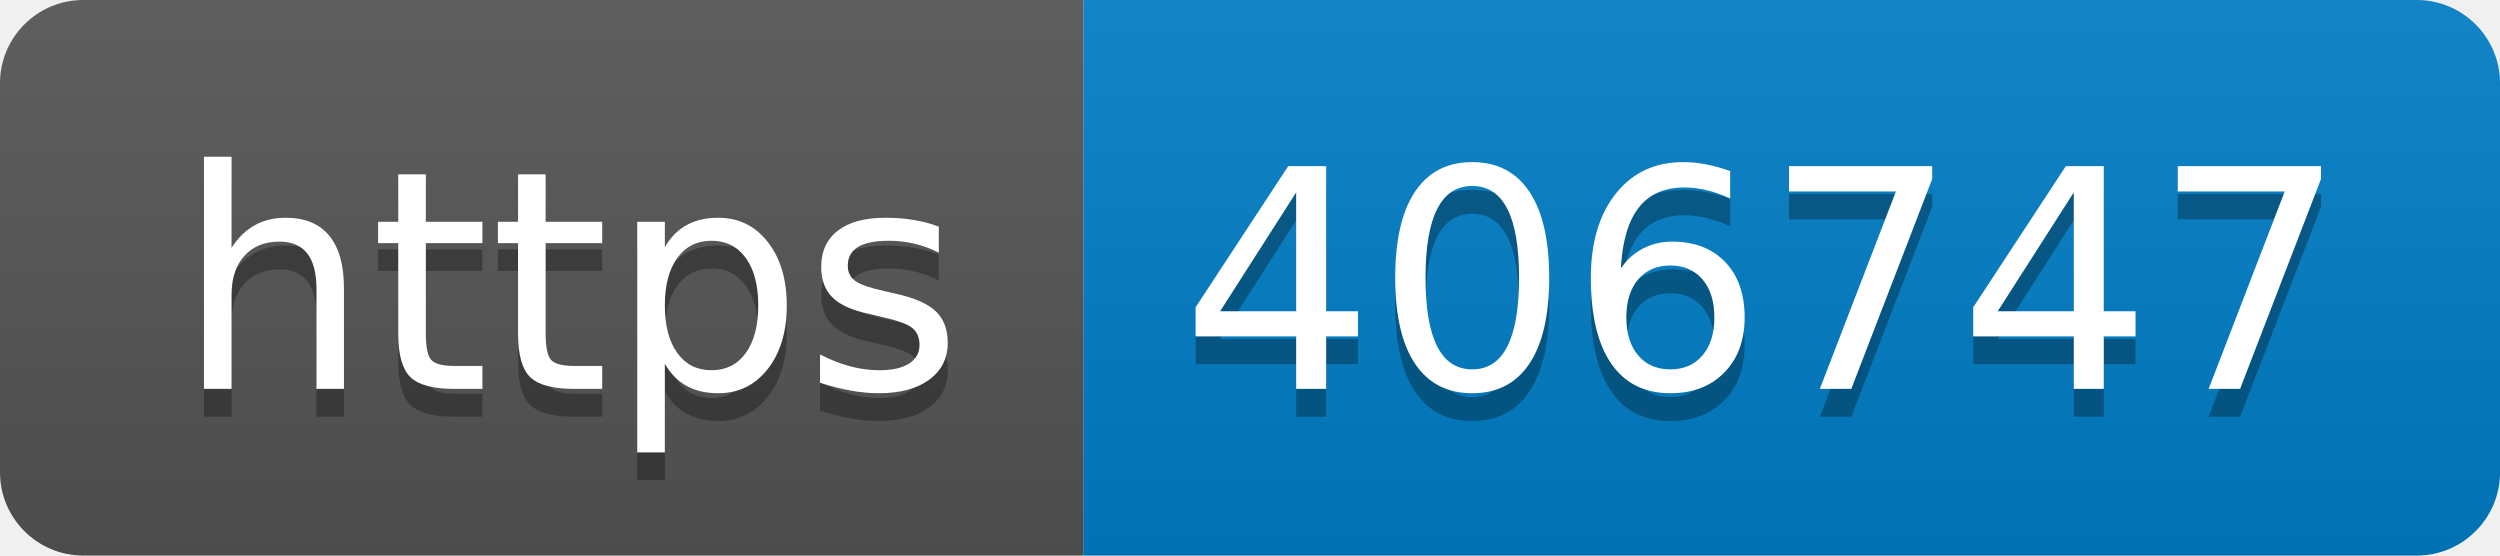
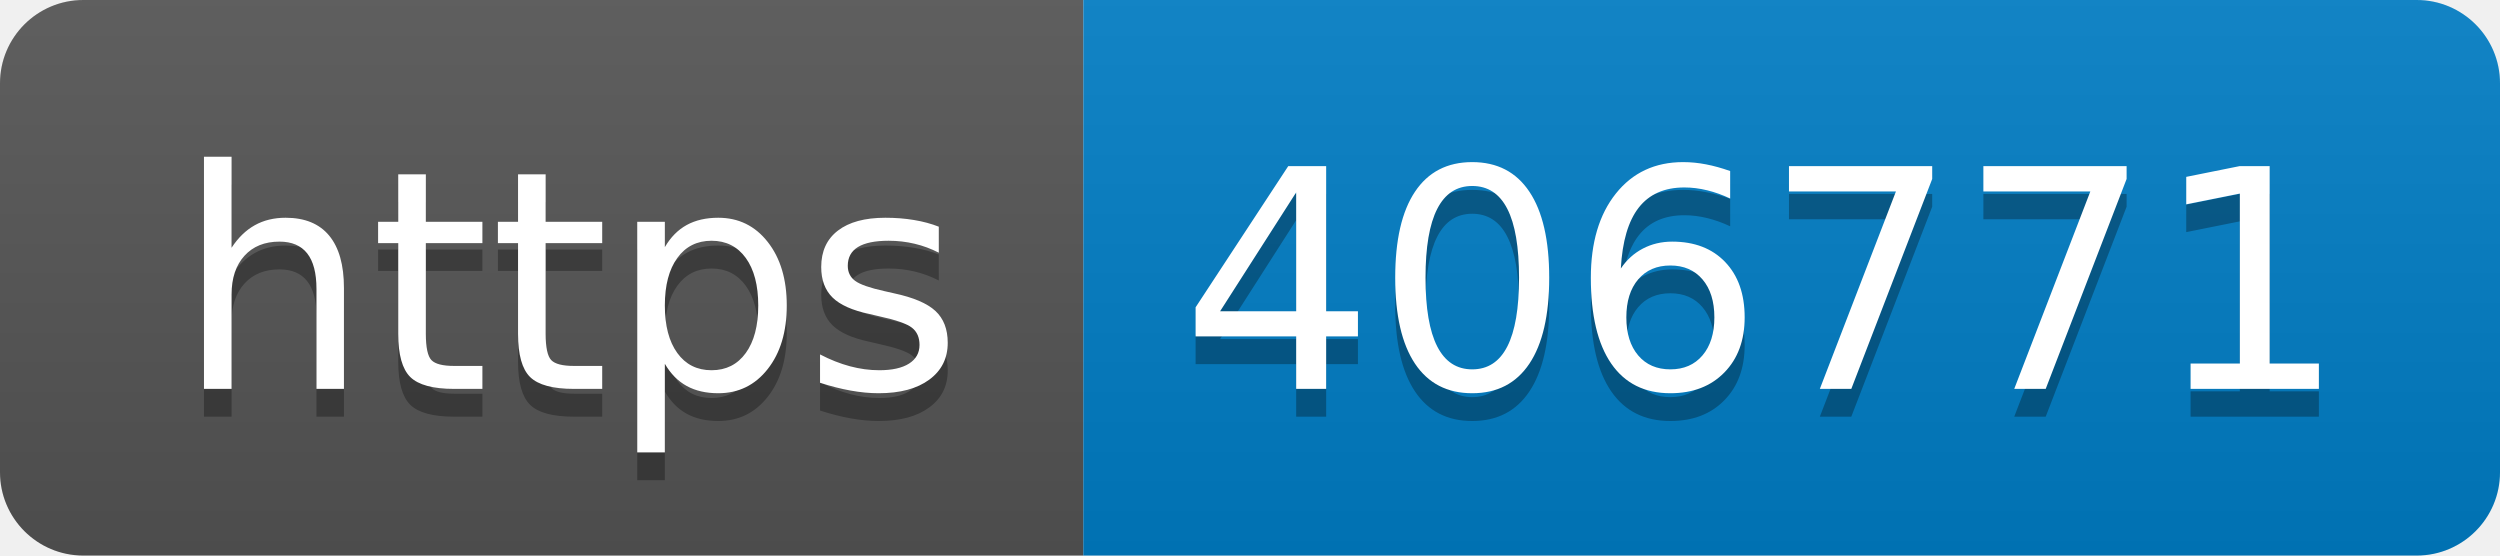
- <svg xmlns="http://www.w3.org/2000/svg" width="90" height="20" role="img" aria-label="https: 406747">
+ <svg xmlns="http://www.w3.org/2000/svg" width="90" height="20" role="img" aria-label="https: 406771">
  <linearGradient id="s" x2="0" y2="100%">
    <stop offset="0" stop-color="#bbb" stop-opacity=".1" />
    <stop offset="1" stop-opacity=".1" />
  </linearGradient>
  <clipPath id="r">
    <rect width="90" height="20" rx="3" fill="#fff" />
  </clipPath>
  <g clip-path="url(#r)">
    <rect width="39" height="20" fill="#555" />
    <rect x="39" width="51" height="20" fill="#007ec6" />
    <rect width="90" height="20" fill="url(#s)" />
  </g>
  <g fill="#fff" text-anchor="middle" font-family="Verdana,Geneva,DejaVu Sans,sans-serif" text-rendering="geometricPrecision" font-size="110">
    <text aria-hidden="true" x="205" y="150" fill="#010101" fill-opacity=".3" transform="scale(.1)" textLength="290">https</text>
    <text x="205" y="140" transform="scale(.1)" fill="#fff" textLength="290">https</text>
-     <text aria-hidden="true" x="635" y="150" fill="#010101" fill-opacity=".3" transform="scale(.1)" textLength="410">406747</text>
-     <text x="635" y="140" transform="scale(.1)" fill="#fff" textLength="410">406747</text>
+     <text aria-hidden="true" x="635" y="150" fill="#010101" fill-opacity=".3" transform="scale(.1)" textLength="410">406771</text>
+     <text x="635" y="140" transform="scale(.1)" fill="#fff" textLength="410">406771</text>
  </g>
</svg>
